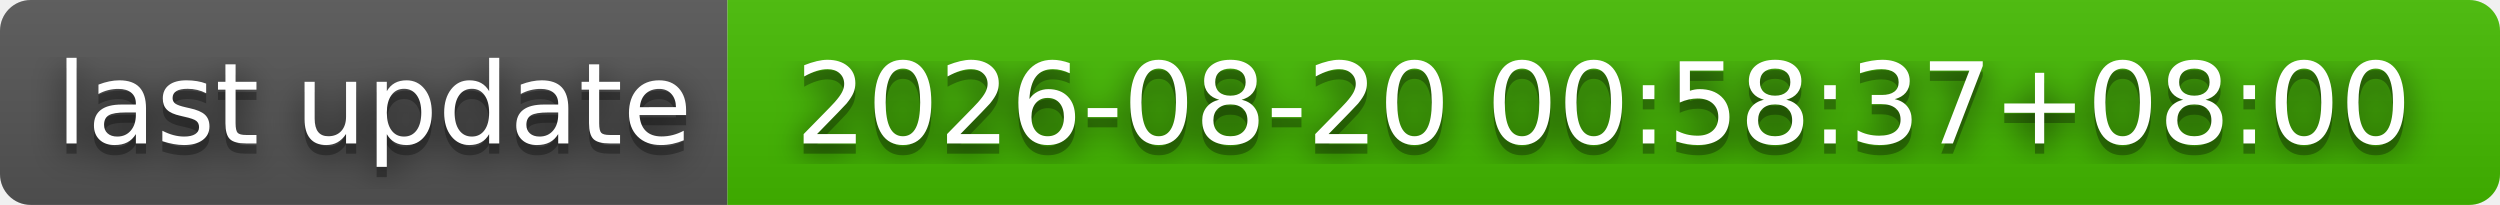
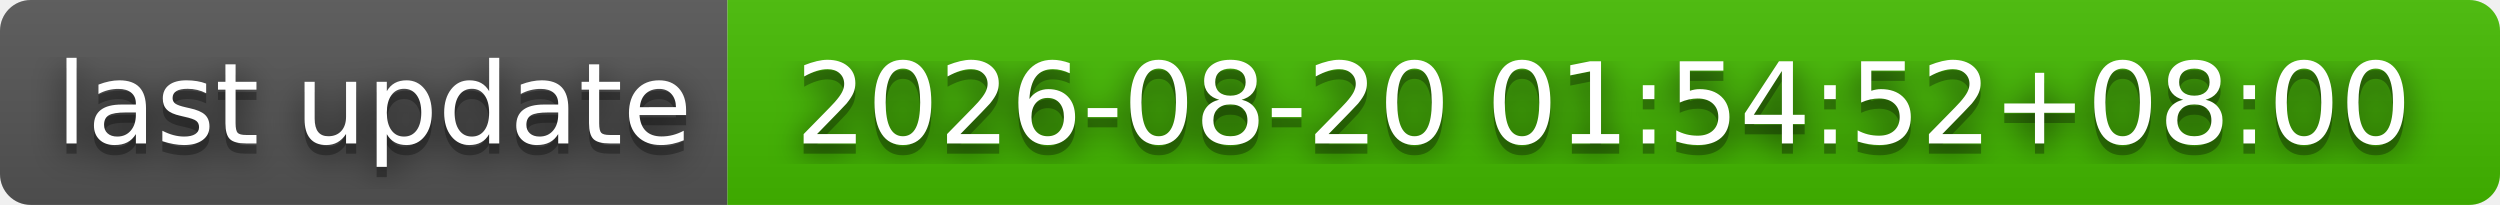
- <svg xmlns="http://www.w3.org/2000/svg" width="244" height="20" role="img" aria-label="last update: 2026-08-20 00:58:37+08:00">
+ <svg xmlns="http://www.w3.org/2000/svg" width="244" height="20" role="img" aria-label="last update: 2026-08-20 01:54:52+08:00">
  <filter id="blur">
    <feGaussianBlur stdDeviation="16" />
  </filter>
  <linearGradient id="s" x2="0" y2="100%">
    <stop offset="0" stop-color="#bbb" stop-opacity=".1" />
    <stop offset="1" stop-opacity=".1" />
  </linearGradient>
  <clipPath id="r">
    <rect width="244" height="20" rx="3" />
  </clipPath>
  <g clip-path="url(#r)">
    <rect width="71" height="20" fill="#555" />
    <rect x="71" width="173" height="20" fill="#4b0" />
    <rect width="244" height="20" fill="url(#s)" />
  </g>
  <g fill="#fff" text-anchor="middle" font-family="Verdana,Geneva,DejaVu Sans,sans-serif" text-rendering="geometricPrecision" font-size="110">
    <g transform="scale(.1)">
      <g aria-hidden="true" fill="#010101">
        <text x="365" y="150" fill-opacity=".8" filter="url(#blur)" textLength="610">last update</text>
        <text x="365" y="150" fill-opacity=".3" textLength="610">last update</text>
      </g>
      <text x="365" y="140" textLength="610">last update</text>
    </g>
    <g transform="scale(.1)">
      <g aria-hidden="true" fill="#010101">
-         <text x="1565" y="150" fill-opacity=".8" filter="url(#blur)" textLength="1630">2026-08-20 00:58:37+08:00</text>
-         <text x="1565" y="150" fill-opacity=".3" textLength="1630">2026-08-20 00:58:37+08:00</text>
+         <text x="1565" y="150" fill-opacity=".8" filter="url(#blur)" textLength="1630">2026-08-20 01:54:52+08:00</text>
+         <text x="1565" y="150" fill-opacity=".3" textLength="1630">2026-08-20 01:54:52+08:00</text>
      </g>
-       <text x="1565" y="140" textLength="1630">2026-08-20 00:58:37+08:00</text>
+       <text x="1565" y="140" textLength="1630">2026-08-20 01:54:52+08:00</text>
    </g>
  </g>
</svg>
